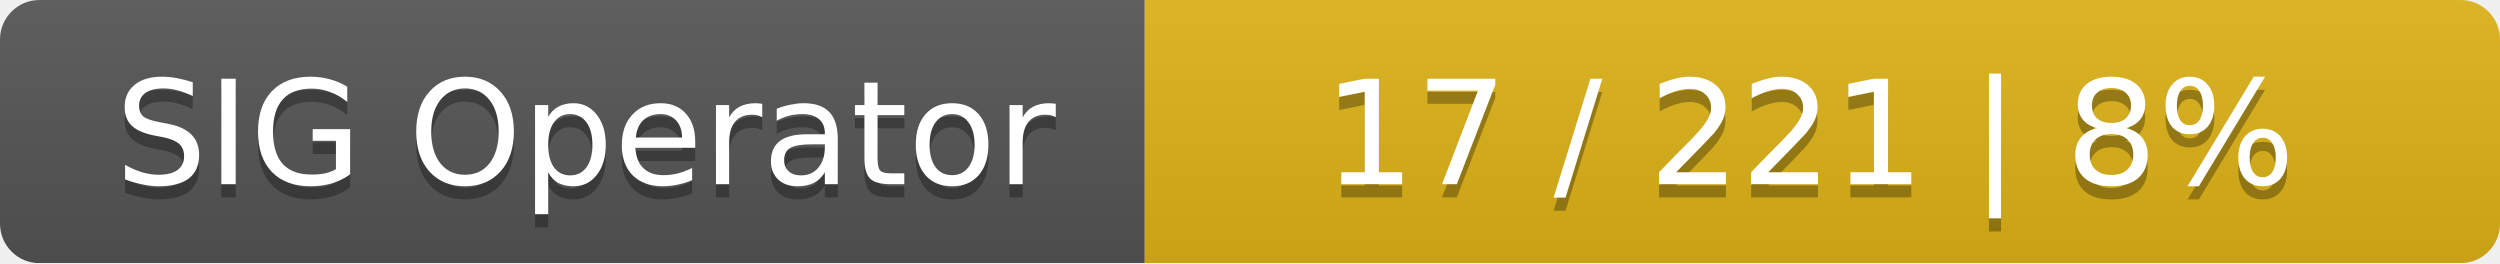
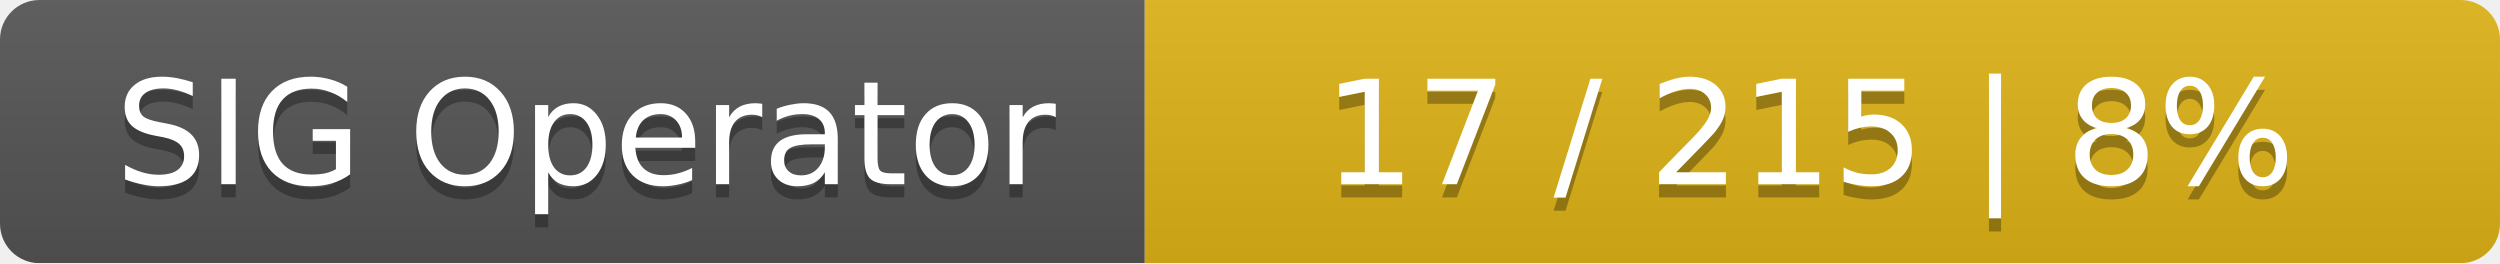
<svg xmlns="http://www.w3.org/2000/svg" width="190" height="20">
  <linearGradient id="smooth" x2="0" y2="100%">
    <stop offset="0" stop-color="#bbb" stop-opacity=".1" />
    <stop offset="1" stop-opacity=".1" />
  </linearGradient>
  <mask id="round">
    <rect width="190" height="20" rx="3" fill="#fff" />
  </mask>
  <g mask="url(#round)">
    <rect width="87" height="20" fill="#555" />
    <rect x="87" width="103" height="20" fill="#dfb317" />
    <rect width="190" height="20" fill="url(#smooth)" />
  </g>
  <g fill="#fff" text-anchor="middle" font-family="DejaVu Sans,Verdana,Geneva,sans-serif" font-size="11">
    <text x="44.5" y="15" fill="#010101" fill-opacity=".3">SIG Operator</text>
    <text x="44.5" y="14">SIG Operator</text>
-     <text x="137.5" y="15" fill="#010101" fill-opacity=".3">17 / 221    |    8%</text>
-     <text x="137.5" y="14">17 / 221    |    8%</text>
+     <text x="137.5" y="15" fill="#010101" fill-opacity=".3">17 / 215    |    8%</text>
+     <text x="137.5" y="14">17 / 215    |    8%</text>
  </g>
</svg>
